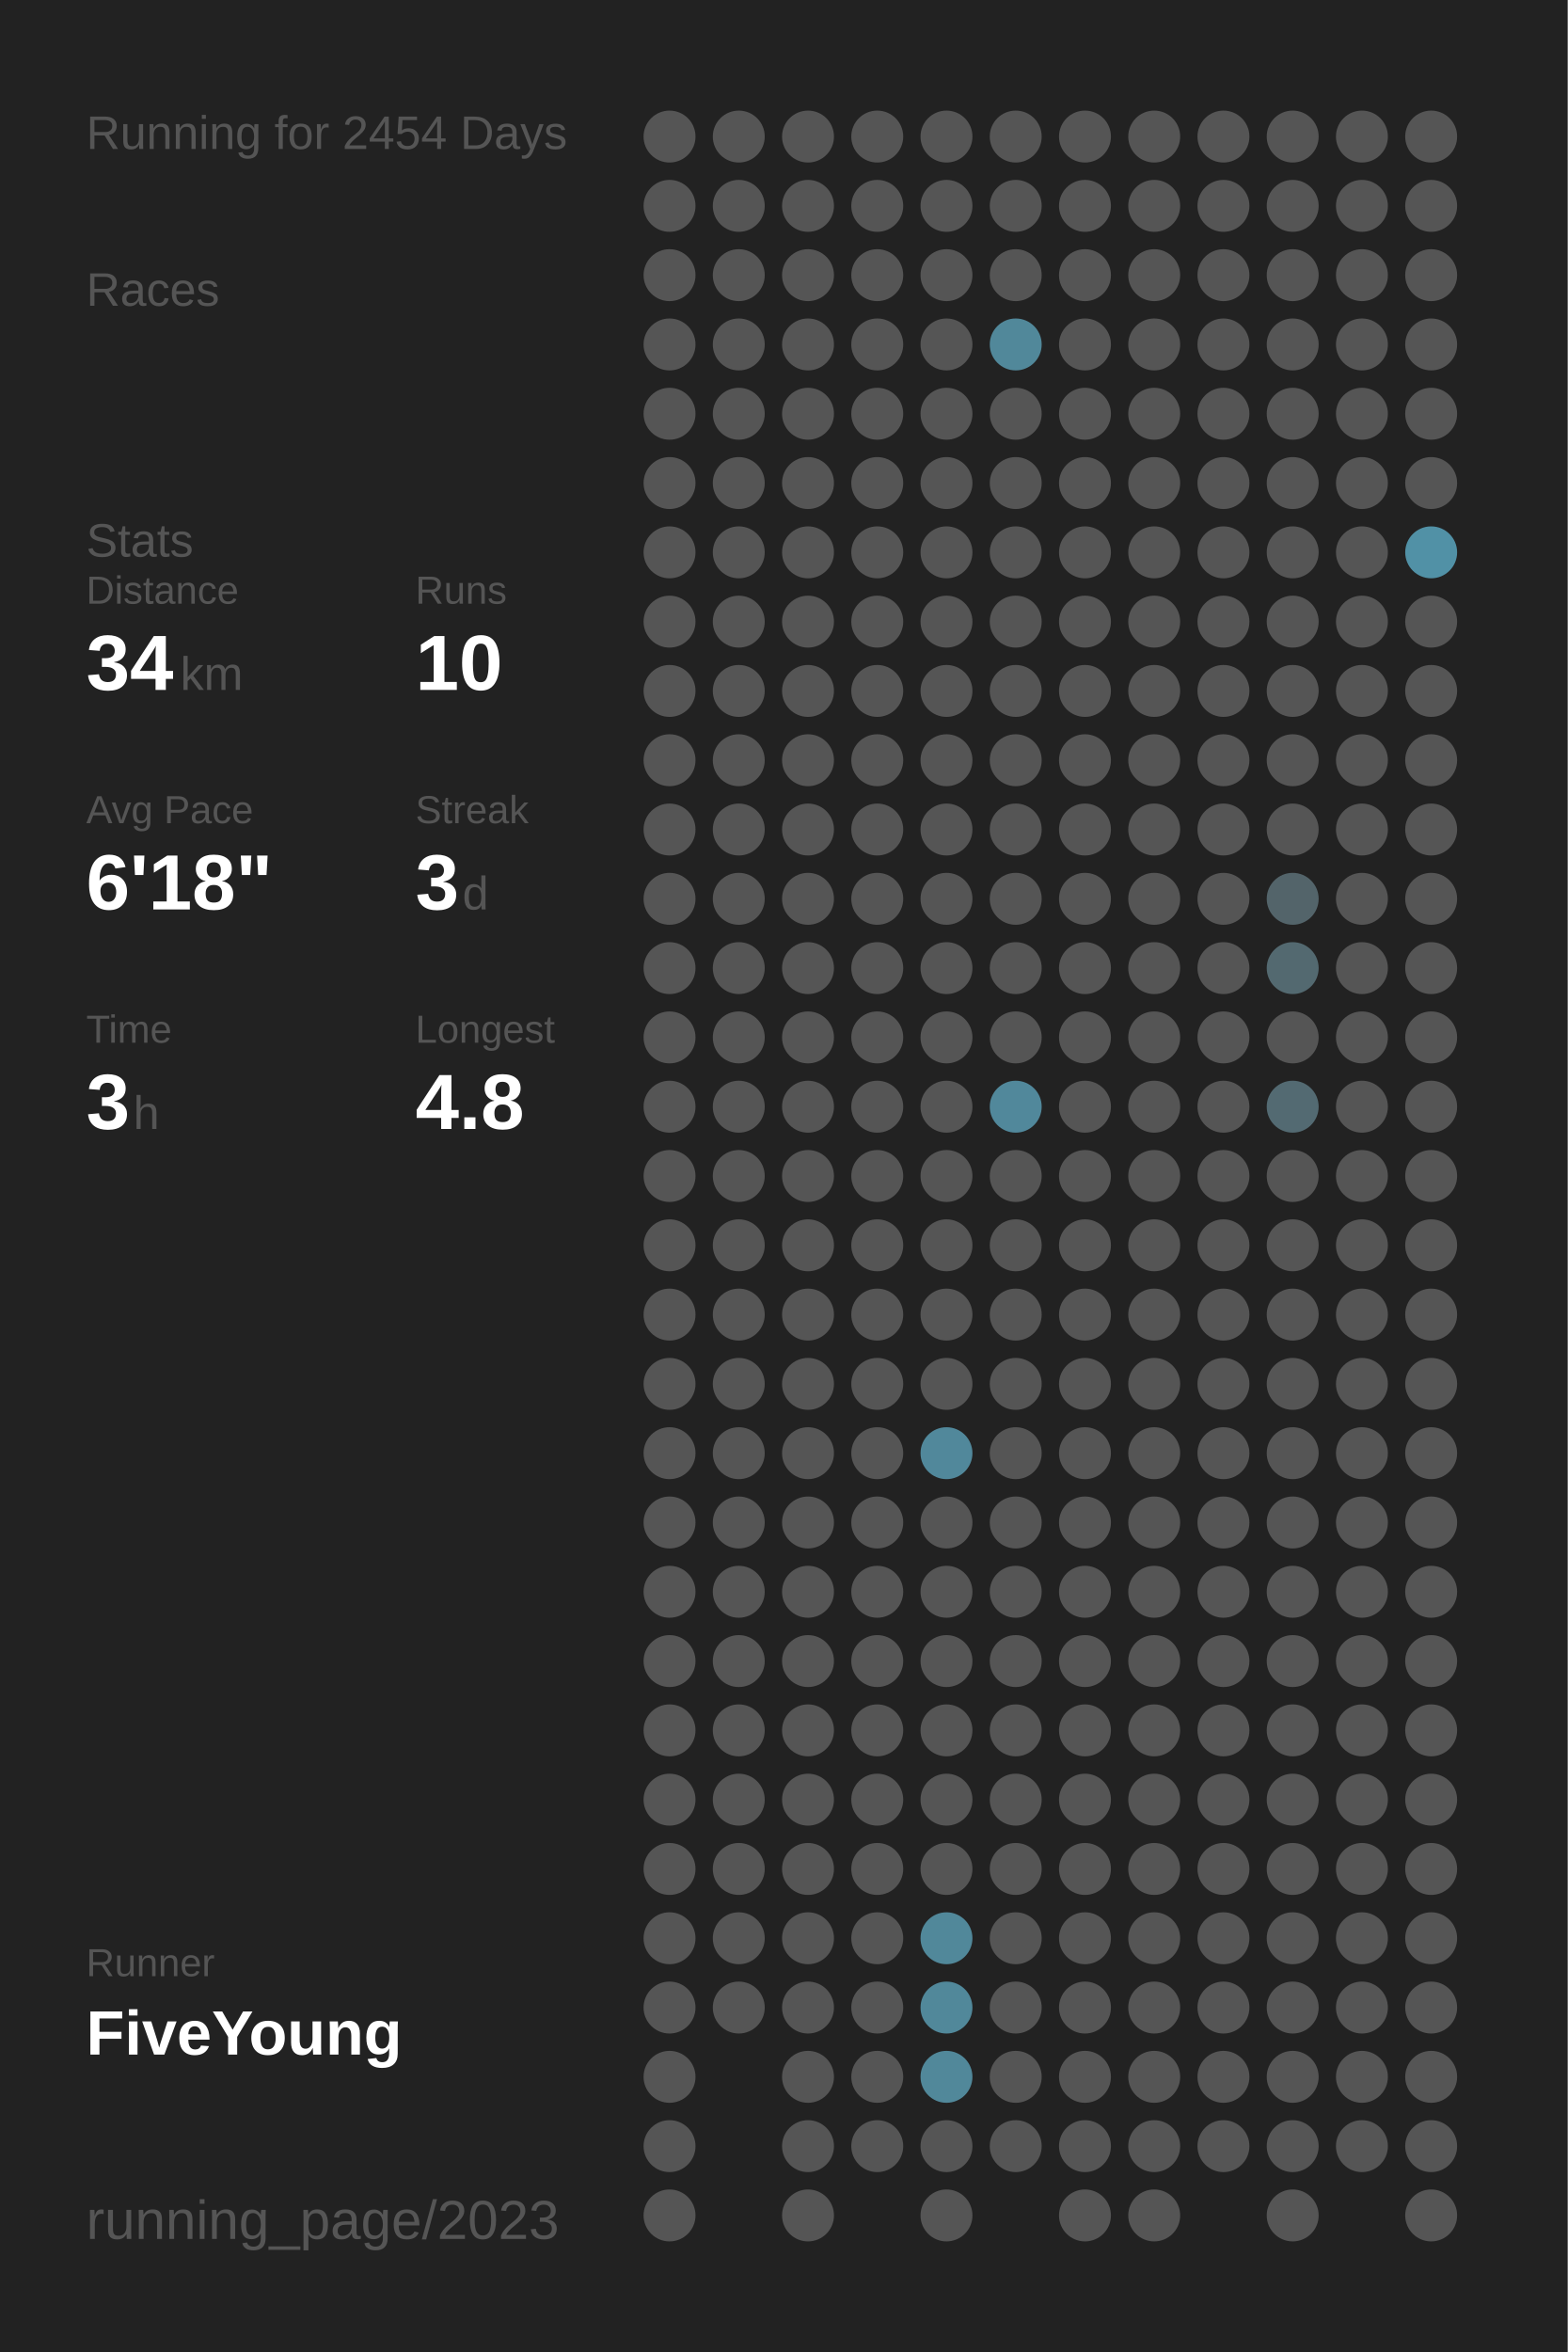
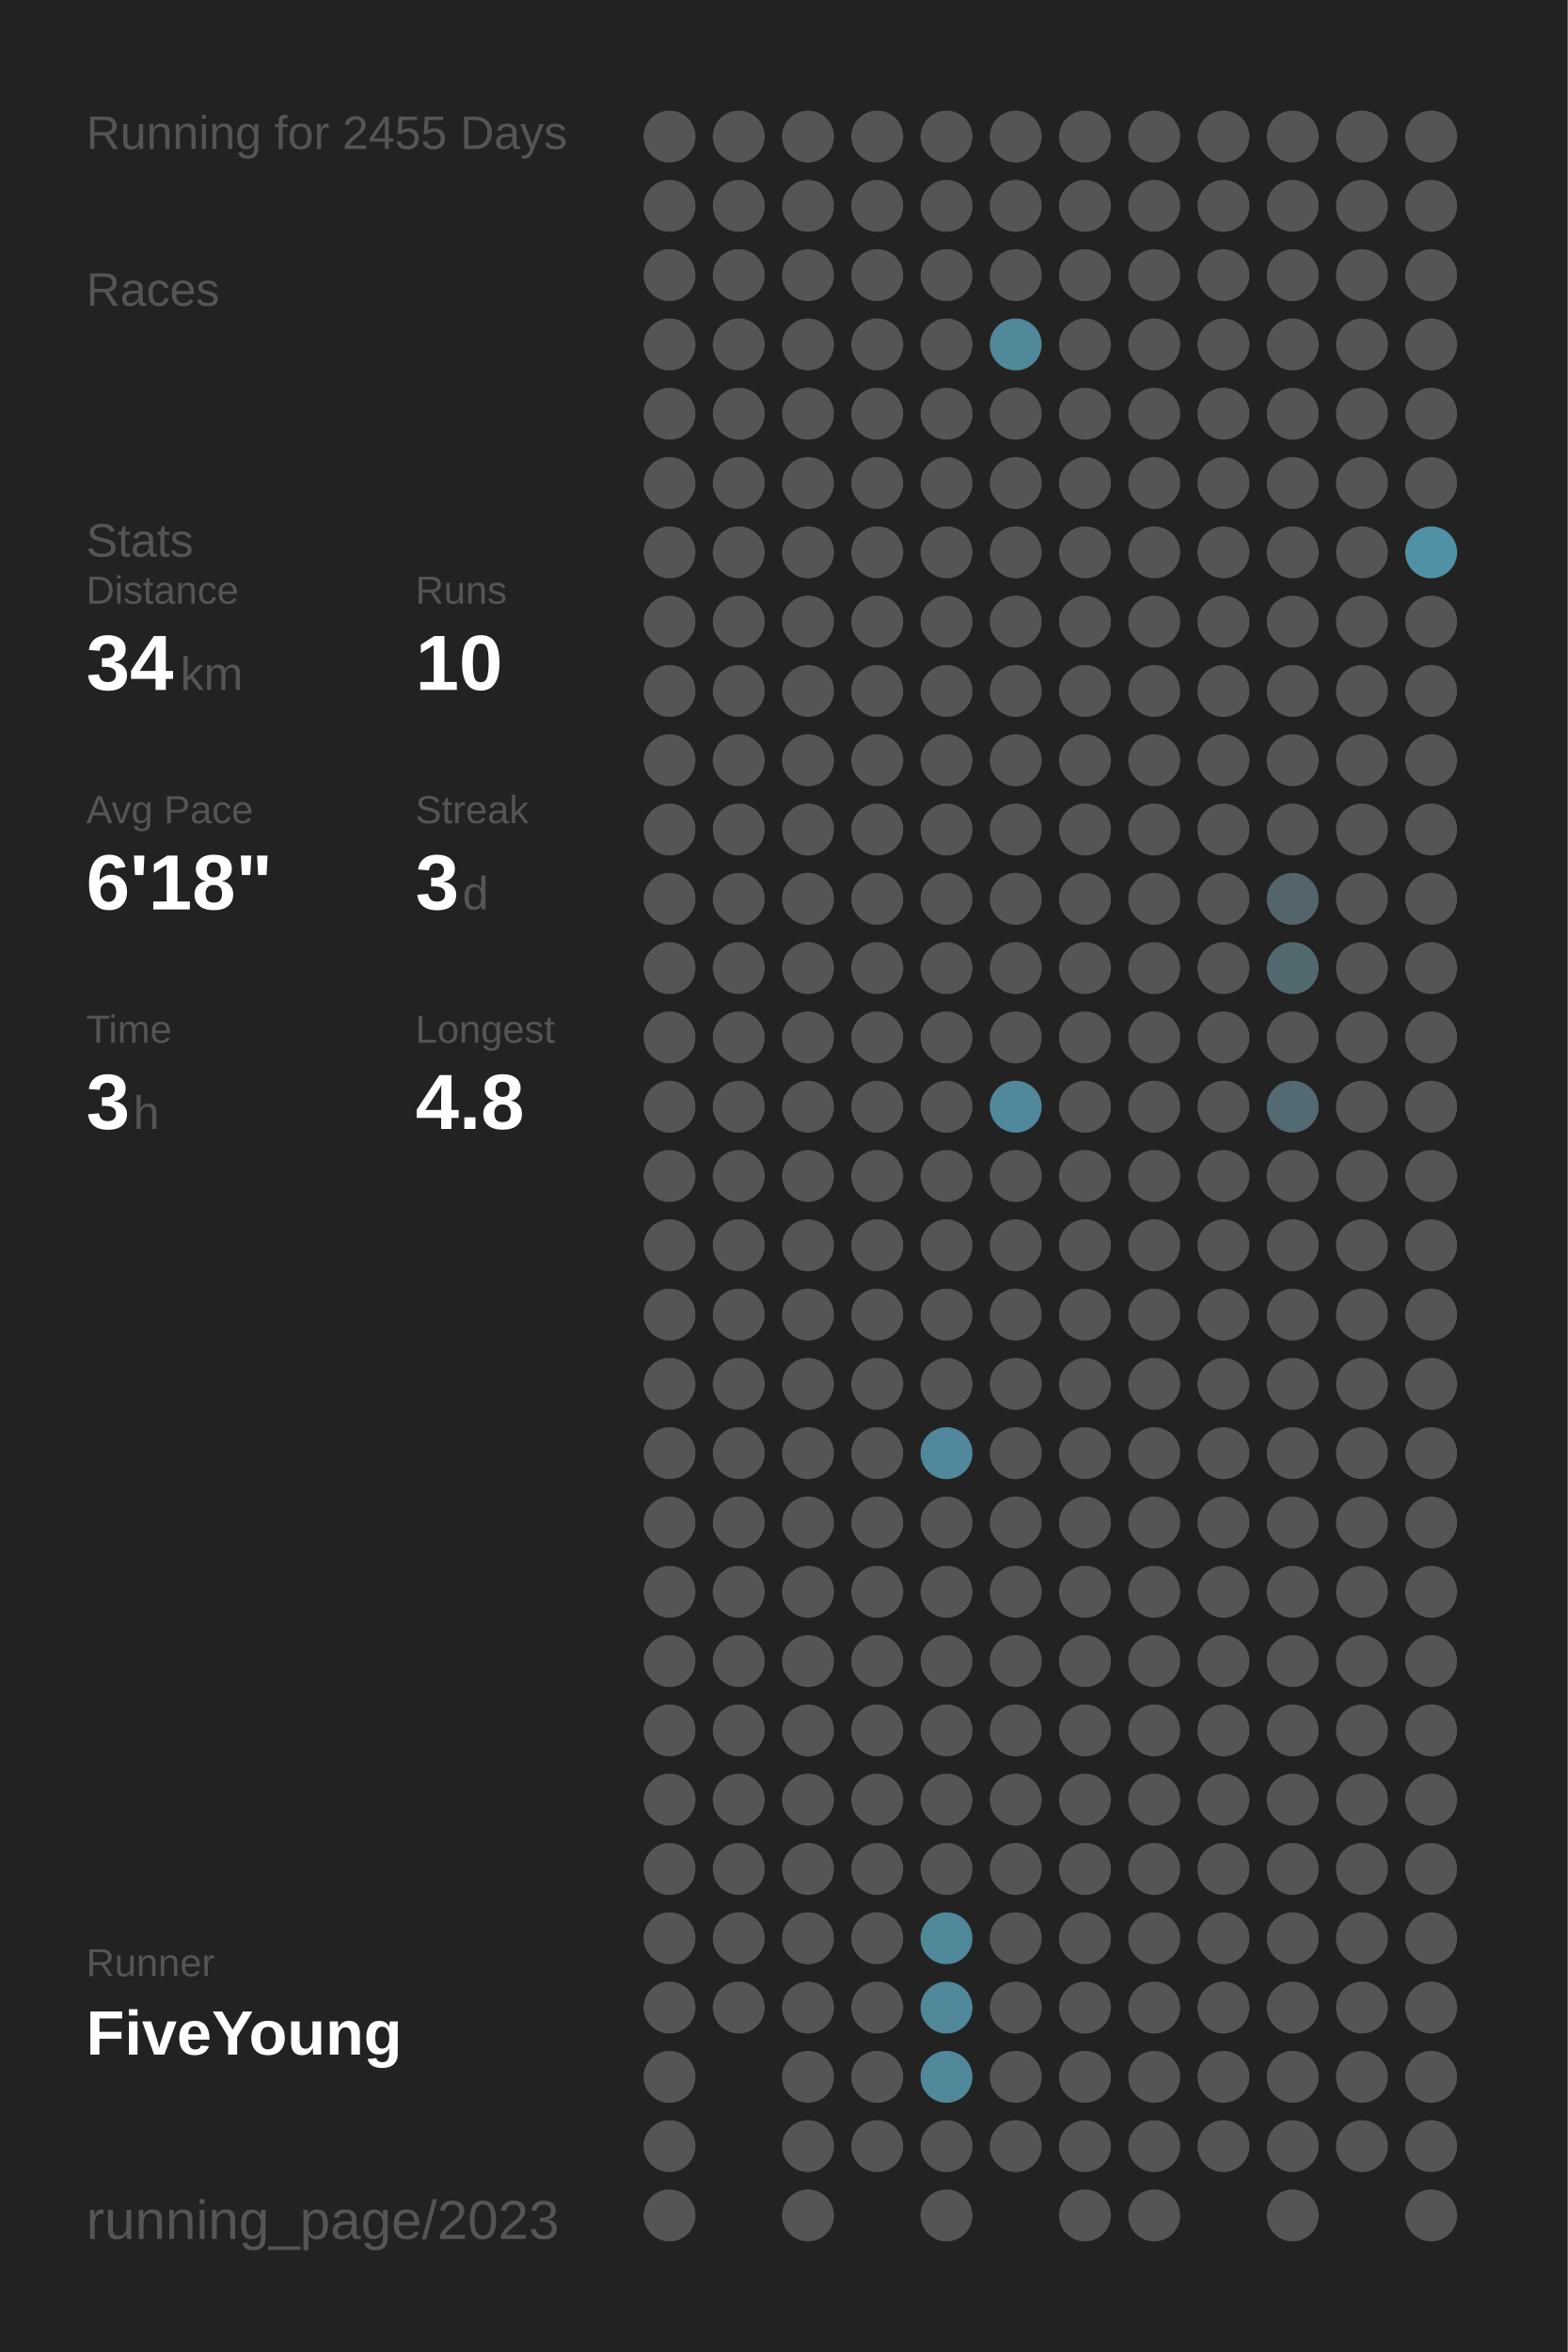
<svg xmlns="http://www.w3.org/2000/svg" baseProfile="full" height="300mm" version="1.1" viewBox="0,0,200,300" width="200mm">
  <defs />
  <rect fill="#222222" height="300" width="200" x="0" y="0" />
-   <text fill="#555555" style="font-size:6px; font-family:Arial;" x="11" y="19">Running for 2454 Days</text>
+   <text fill="#555555" style="font-size:6px; font-family:Arial;" x="11" y="19">Running for 2455 Days</text>
  <text fill="#555555" style="font-size:6px; font-family:Arial;" x="11" y="39">Races</text>
  <text fill="#555555" style="font-size:6px; font-family:Arial;" x="11" y="71">Stats</text>
  <text fill="#555555" style="font-size:5px; font-family:Arial;" x="11" y="77">Distance</text>
  <text fill="#FFFFFF" style="font-size:10px; font-family:Arial; font-weight:bold;" x="11" y="88">34</text>
  <text fill="#555555" style="font-size:6px; font-family:Arial;" x="23" y="88">km</text>
  <text fill="#555555" style="font-size:5px; font-family:Arial;" x="53" y="77">Runs</text>
  <text fill="#FFFFFF" style="font-size:10px; font-family:Arial; font-weight:bold;" x="53" y="88">10</text>
  <text fill="#555555" style="font-size:5px; font-family:Arial;" x="11" y="105">Avg Pace</text>
  <text fill="#FFFFFF" style="font-size:10px; font-family:Arial; font-weight:bold;" x="11" y="116">6'18"</text>
  <text fill="#555555" style="font-size:5px; font-family:Arial;" x="53" y="105">Streak</text>
  <text fill="#FFFFFF" style="font-size:10px; font-family:Arial; font-weight:bold;" x="53" y="116">3</text>
  <text fill="#555555" style="font-size:6px; font-family:Arial;" x="59" y="116">d</text>
  <text fill="#555555" style="font-size:5px; font-family:Arial;" x="11" y="133">Time</text>
  <text fill="#FFFFFF" style="font-size:10px; font-family:Arial; font-weight:bold;" x="11" y="144">3</text>
  <text fill="#555555" style="font-size:6px; font-family:Arial;" x="17" y="144">h</text>
  <text fill="#555555" style="font-size:5px; font-family:Arial;" x="53" y="133">Longest</text>
  <text fill="#FFFFFF" style="font-size:10px; font-family:Arial; font-weight:bold;" x="53" y="144">4.8</text>
  <text fill="#555555" style="font-size:5px; font-family:Arial;" x="11" y="252.065">Runner</text>
  <text fill="#FFFFFF" style="font-size:8px; font-family:Arial; font-weight:bold;" x="11" y="262.065">FiveYoung</text>
  <text fill="#555555" style="font-size:7px; font-family:Arial;" x="11" y="285.581">running_page/2023</text>
  <circle cx="85.417" cy="17.419" fill="#555555" r="3.312" />
  <circle cx="85.417" cy="26.258" fill="#555555" r="3.312" />
  <circle cx="85.417" cy="35.097" fill="#555555" r="3.312" />
  <circle cx="85.417" cy="43.935" fill="#555555" r="3.312" />
  <circle cx="85.417" cy="52.774" fill="#555555" r="3.312" />
  <circle cx="85.417" cy="61.613" fill="#555555" r="3.312" />
  <circle cx="85.417" cy="70.452" fill="#555555" r="3.312" />
  <circle cx="85.417" cy="79.29" fill="#555555" r="3.312" />
  <circle cx="85.417" cy="88.129" fill="#555555" r="3.312" />
  <circle cx="85.417" cy="96.968" fill="#555555" r="3.312" />
  <circle cx="85.417" cy="105.806" fill="#555555" r="3.312" />
  <circle cx="85.417" cy="114.645" fill="#555555" r="3.312" />
  <circle cx="85.417" cy="123.484" fill="#555555" r="3.312" />
  <circle cx="85.417" cy="132.323" fill="#555555" r="3.312" />
  <circle cx="85.417" cy="141.161" fill="#555555" r="3.312" />
  <circle cx="85.417" cy="150" fill="#555555" r="3.312" />
  <circle cx="85.417" cy="158.839" fill="#555555" r="3.312" />
  <circle cx="85.417" cy="167.677" fill="#555555" r="3.312" />
  <circle cx="85.417" cy="176.516" fill="#555555" r="3.312" />
  <circle cx="85.417" cy="185.355" fill="#555555" r="3.312" />
  <circle cx="85.417" cy="194.194" fill="#555555" r="3.312" />
  <circle cx="85.417" cy="203.032" fill="#555555" r="3.312" />
  <circle cx="85.417" cy="211.871" fill="#555555" r="3.312" />
  <circle cx="85.417" cy="220.71" fill="#555555" r="3.312" />
  <circle cx="85.417" cy="229.548" fill="#555555" r="3.312" />
  <circle cx="85.417" cy="238.387" fill="#555555" r="3.312" />
  <circle cx="85.417" cy="247.226" fill="#555555" r="3.312" />
  <circle cx="85.417" cy="256.065" fill="#555555" r="3.312" />
  <circle cx="85.417" cy="264.903" fill="#555555" r="3.312" />
  <circle cx="85.417" cy="273.742" fill="#555555" r="3.312" />
  <circle cx="85.417" cy="282.581" fill="#555555" r="3.312" />
  <circle cx="94.25" cy="17.419" fill="#555555" r="3.312" />
  <circle cx="94.25" cy="26.258" fill="#555555" r="3.312" />
  <circle cx="94.25" cy="35.097" fill="#555555" r="3.312" />
  <circle cx="94.25" cy="43.935" fill="#555555" r="3.312" />
  <circle cx="94.25" cy="52.774" fill="#555555" r="3.312" />
  <circle cx="94.25" cy="61.613" fill="#555555" r="3.312" />
  <circle cx="94.25" cy="70.452" fill="#555555" r="3.312" />
  <circle cx="94.25" cy="79.29" fill="#555555" r="3.312" />
  <circle cx="94.25" cy="88.129" fill="#555555" r="3.312" />
  <circle cx="94.25" cy="96.968" fill="#555555" r="3.312" />
  <circle cx="94.25" cy="105.806" fill="#555555" r="3.312" />
  <circle cx="94.25" cy="114.645" fill="#555555" r="3.312" />
  <circle cx="94.25" cy="123.484" fill="#555555" r="3.312" />
  <circle cx="94.25" cy="132.323" fill="#555555" r="3.312" />
  <circle cx="94.25" cy="141.161" fill="#555555" r="3.312" />
  <circle cx="94.25" cy="150" fill="#555555" r="3.312" />
  <circle cx="94.25" cy="158.839" fill="#555555" r="3.312" />
  <circle cx="94.25" cy="167.677" fill="#555555" r="3.312" />
  <circle cx="94.25" cy="176.516" fill="#555555" r="3.312" />
  <circle cx="94.25" cy="185.355" fill="#555555" r="3.312" />
  <circle cx="94.25" cy="194.194" fill="#555555" r="3.312" />
  <circle cx="94.25" cy="203.032" fill="#555555" r="3.312" />
  <circle cx="94.25" cy="211.871" fill="#555555" r="3.312" />
  <circle cx="94.25" cy="220.71" fill="#555555" r="3.312" />
  <circle cx="94.25" cy="229.548" fill="#555555" r="3.312" />
  <circle cx="94.25" cy="238.387" fill="#555555" r="3.312" />
  <circle cx="94.25" cy="247.226" fill="#555555" r="3.312" />
  <circle cx="94.25" cy="256.065" fill="#555555" r="3.312" />
  <circle cx="103.083" cy="17.419" fill="#555555" r="3.312" />
  <circle cx="103.083" cy="26.258" fill="#555555" r="3.312" />
  <circle cx="103.083" cy="35.097" fill="#555555" r="3.312" />
  <circle cx="103.083" cy="43.935" fill="#555555" r="3.312" />
  <circle cx="103.083" cy="52.774" fill="#555555" r="3.312" />
  <circle cx="103.083" cy="61.613" fill="#555555" r="3.312" />
  <circle cx="103.083" cy="70.452" fill="#555555" r="3.312" />
  <circle cx="103.083" cy="79.29" fill="#555555" r="3.312" />
  <circle cx="103.083" cy="88.129" fill="#555555" r="3.312" />
  <circle cx="103.083" cy="96.968" fill="#555555" r="3.312" />
  <circle cx="103.083" cy="105.806" fill="#555555" r="3.312" />
  <circle cx="103.083" cy="114.645" fill="#555555" r="3.312" />
  <circle cx="103.083" cy="123.484" fill="#555555" r="3.312" />
  <circle cx="103.083" cy="132.323" fill="#555555" r="3.312" />
  <circle cx="103.083" cy="141.161" fill="#555555" r="3.312" />
  <circle cx="103.083" cy="150" fill="#555555" r="3.312" />
  <circle cx="103.083" cy="158.839" fill="#555555" r="3.312" />
  <circle cx="103.083" cy="167.677" fill="#555555" r="3.312" />
  <circle cx="103.083" cy="176.516" fill="#555555" r="3.312" />
  <circle cx="103.083" cy="185.355" fill="#555555" r="3.312" />
  <circle cx="103.083" cy="194.194" fill="#555555" r="3.312" />
  <circle cx="103.083" cy="203.032" fill="#555555" r="3.312" />
  <circle cx="103.083" cy="211.871" fill="#555555" r="3.312" />
  <circle cx="103.083" cy="220.71" fill="#555555" r="3.312" />
  <circle cx="103.083" cy="229.548" fill="#555555" r="3.312" />
  <circle cx="103.083" cy="238.387" fill="#555555" r="3.312" />
  <circle cx="103.083" cy="247.226" fill="#555555" r="3.312" />
  <circle cx="103.083" cy="256.065" fill="#555555" r="3.312" />
  <circle cx="103.083" cy="264.903" fill="#555555" r="3.312" />
  <circle cx="103.083" cy="273.742" fill="#555555" r="3.312" />
  <circle cx="103.083" cy="282.581" fill="#555555" r="3.312" />
  <circle cx="111.917" cy="17.419" fill="#555555" r="3.312" />
  <circle cx="111.917" cy="26.258" fill="#555555" r="3.312" />
  <circle cx="111.917" cy="35.097" fill="#555555" r="3.312" />
  <circle cx="111.917" cy="43.935" fill="#555555" r="3.312" />
  <circle cx="111.917" cy="52.774" fill="#555555" r="3.312" />
  <circle cx="111.917" cy="61.613" fill="#555555" r="3.312" />
  <circle cx="111.917" cy="70.452" fill="#555555" r="3.312" />
  <circle cx="111.917" cy="79.29" fill="#555555" r="3.312" />
  <circle cx="111.917" cy="88.129" fill="#555555" r="3.312" />
  <circle cx="111.917" cy="96.968" fill="#555555" r="3.312" />
  <circle cx="111.917" cy="105.806" fill="#555555" r="3.312" />
  <circle cx="111.917" cy="114.645" fill="#555555" r="3.312" />
  <circle cx="111.917" cy="123.484" fill="#555555" r="3.312" />
  <circle cx="111.917" cy="132.323" fill="#555555" r="3.312" />
  <circle cx="111.917" cy="141.161" fill="#555555" r="3.312" />
  <circle cx="111.917" cy="150" fill="#555555" r="3.312" />
  <circle cx="111.917" cy="158.839" fill="#555555" r="3.312" />
  <circle cx="111.917" cy="167.677" fill="#555555" r="3.312" />
  <circle cx="111.917" cy="176.516" fill="#555555" r="3.312" />
  <circle cx="111.917" cy="185.355" fill="#555555" r="3.312" />
  <circle cx="111.917" cy="194.194" fill="#555555" r="3.312" />
  <circle cx="111.917" cy="203.032" fill="#555555" r="3.312" />
  <circle cx="111.917" cy="211.871" fill="#555555" r="3.312" />
  <circle cx="111.917" cy="220.71" fill="#555555" r="3.312" />
  <circle cx="111.917" cy="229.548" fill="#555555" r="3.312" />
  <circle cx="111.917" cy="238.387" fill="#555555" r="3.312" />
  <circle cx="111.917" cy="247.226" fill="#555555" r="3.312" />
  <circle cx="111.917" cy="256.065" fill="#555555" r="3.312" />
  <circle cx="111.917" cy="264.903" fill="#555555" r="3.312" />
  <circle cx="111.917" cy="273.742" fill="#555555" r="3.312" />
  <circle cx="120.75" cy="17.419" fill="#555555" r="3.312" />
  <circle cx="120.75" cy="26.258" fill="#555555" r="3.312" />
  <circle cx="120.75" cy="35.097" fill="#555555" r="3.312" />
  <circle cx="120.75" cy="43.935" fill="#555555" r="3.312" />
  <circle cx="120.75" cy="52.774" fill="#555555" r="3.312" />
  <circle cx="120.75" cy="61.613" fill="#555555" r="3.312" />
  <circle cx="120.75" cy="70.452" fill="#555555" r="3.312" />
  <circle cx="120.75" cy="79.29" fill="#555555" r="3.312" />
  <circle cx="120.75" cy="88.129" fill="#555555" r="3.312" />
  <circle cx="120.75" cy="96.968" fill="#555555" r="3.312" />
  <circle cx="120.75" cy="105.806" fill="#555555" r="3.312" />
  <circle cx="120.75" cy="114.645" fill="#555555" r="3.312" />
  <circle cx="120.75" cy="123.484" fill="#555555" r="3.312" />
  <circle cx="120.75" cy="132.323" fill="#555555" r="3.312" />
  <circle cx="120.75" cy="141.161" fill="#555555" r="3.312" />
  <circle cx="120.75" cy="150" fill="#555555" r="3.312" />
  <circle cx="120.75" cy="158.839" fill="#555555" r="3.312" />
  <circle cx="120.75" cy="167.677" fill="#555555" r="3.312" />
  <circle cx="120.75" cy="176.516" fill="#555555" r="3.312" />
  <circle cx="120.75" cy="185.355" fill="#51889b" r="3.312" />
  <circle cx="120.75" cy="194.194" fill="#555555" r="3.312" />
  <circle cx="120.75" cy="203.032" fill="#555555" r="3.312" />
  <circle cx="120.75" cy="211.871" fill="#555555" r="3.312" />
  <circle cx="120.75" cy="220.71" fill="#555555" r="3.312" />
  <circle cx="120.75" cy="229.548" fill="#555555" r="3.312" />
  <circle cx="120.75" cy="238.387" fill="#555555" r="3.312" />
  <circle cx="120.75" cy="247.226" fill="#51889a" r="3.312" />
  <circle cx="120.75" cy="256.065" fill="#51889a" r="3.312" />
  <circle cx="120.75" cy="264.903" fill="#51889a" r="3.312" />
  <circle cx="120.75" cy="273.742" fill="#555555" r="3.312" />
  <circle cx="120.75" cy="282.581" fill="#555555" r="3.312" />
  <circle cx="129.583" cy="17.419" fill="#555555" r="3.312" />
  <circle cx="129.583" cy="26.258" fill="#555555" r="3.312" />
  <circle cx="129.583" cy="35.097" fill="#555555" r="3.312" />
  <circle cx="129.583" cy="43.935" fill="#51889a" r="3.312" />
  <circle cx="129.583" cy="52.774" fill="#555555" r="3.312" />
  <circle cx="129.583" cy="61.613" fill="#555555" r="3.312" />
  <circle cx="129.583" cy="70.452" fill="#555555" r="3.312" />
  <circle cx="129.583" cy="79.29" fill="#555555" r="3.312" />
  <circle cx="129.583" cy="88.129" fill="#555555" r="3.312" />
  <circle cx="129.583" cy="96.968" fill="#555555" r="3.312" />
  <circle cx="129.583" cy="105.806" fill="#555555" r="3.312" />
  <circle cx="129.583" cy="114.645" fill="#555555" r="3.312" />
  <circle cx="129.583" cy="123.484" fill="#555555" r="3.312" />
  <circle cx="129.583" cy="132.323" fill="#555555" r="3.312" />
  <circle cx="129.583" cy="141.161" fill="#51889b" r="3.312" />
  <circle cx="129.583" cy="150" fill="#555555" r="3.312" />
  <circle cx="129.583" cy="158.839" fill="#555555" r="3.312" />
  <circle cx="129.583" cy="167.677" fill="#555555" r="3.312" />
  <circle cx="129.583" cy="176.516" fill="#555555" r="3.312" />
  <circle cx="129.583" cy="185.355" fill="#555555" r="3.312" />
  <circle cx="129.583" cy="194.194" fill="#555555" r="3.312" />
  <circle cx="129.583" cy="203.032" fill="#555555" r="3.312" />
  <circle cx="129.583" cy="211.871" fill="#555555" r="3.312" />
  <circle cx="129.583" cy="220.71" fill="#555555" r="3.312" />
  <circle cx="129.583" cy="229.548" fill="#555555" r="3.312" />
  <circle cx="129.583" cy="238.387" fill="#555555" r="3.312" />
  <circle cx="129.583" cy="247.226" fill="#555555" r="3.312" />
  <circle cx="129.583" cy="256.065" fill="#555555" r="3.312" />
  <circle cx="129.583" cy="264.903" fill="#555555" r="3.312" />
  <circle cx="129.583" cy="273.742" fill="#555555" r="3.312" />
  <circle cx="138.417" cy="17.419" fill="#555555" r="3.312" />
  <circle cx="138.417" cy="26.258" fill="#555555" r="3.312" />
  <circle cx="138.417" cy="35.097" fill="#555555" r="3.312" />
  <circle cx="138.417" cy="43.935" fill="#555555" r="3.312" />
  <circle cx="138.417" cy="52.774" fill="#555555" r="3.312" />
  <circle cx="138.417" cy="61.613" fill="#555555" r="3.312" />
  <circle cx="138.417" cy="70.452" fill="#555555" r="3.312" />
  <circle cx="138.417" cy="79.29" fill="#555555" r="3.312" />
  <circle cx="138.417" cy="88.129" fill="#555555" r="3.312" />
  <circle cx="138.417" cy="96.968" fill="#555555" r="3.312" />
  <circle cx="138.417" cy="105.806" fill="#555555" r="3.312" />
  <circle cx="138.417" cy="114.645" fill="#555555" r="3.312" />
  <circle cx="138.417" cy="123.484" fill="#555555" r="3.312" />
  <circle cx="138.417" cy="132.323" fill="#555555" r="3.312" />
  <circle cx="138.417" cy="141.161" fill="#555555" r="3.312" />
  <circle cx="138.417" cy="150" fill="#555555" r="3.312" />
  <circle cx="138.417" cy="158.839" fill="#555555" r="3.312" />
  <circle cx="138.417" cy="167.677" fill="#555555" r="3.312" />
  <circle cx="138.417" cy="176.516" fill="#555555" r="3.312" />
  <circle cx="138.417" cy="185.355" fill="#555555" r="3.312" />
  <circle cx="138.417" cy="194.194" fill="#555555" r="3.312" />
  <circle cx="138.417" cy="203.032" fill="#555555" r="3.312" />
  <circle cx="138.417" cy="211.871" fill="#555555" r="3.312" />
  <circle cx="138.417" cy="220.71" fill="#555555" r="3.312" />
  <circle cx="138.417" cy="229.548" fill="#555555" r="3.312" />
  <circle cx="138.417" cy="238.387" fill="#555555" r="3.312" />
  <circle cx="138.417" cy="247.226" fill="#555555" r="3.312" />
  <circle cx="138.417" cy="256.065" fill="#555555" r="3.312" />
  <circle cx="138.417" cy="264.903" fill="#555555" r="3.312" />
  <circle cx="138.417" cy="273.742" fill="#555555" r="3.312" />
  <circle cx="138.417" cy="282.581" fill="#555555" r="3.312" />
  <circle cx="147.25" cy="17.419" fill="#555555" r="3.312" />
  <circle cx="147.25" cy="26.258" fill="#555555" r="3.312" />
  <circle cx="147.25" cy="35.097" fill="#555555" r="3.312" />
  <circle cx="147.25" cy="43.935" fill="#555555" r="3.312" />
  <circle cx="147.25" cy="52.774" fill="#555555" r="3.312" />
  <circle cx="147.25" cy="61.613" fill="#555555" r="3.312" />
  <circle cx="147.25" cy="70.452" fill="#555555" r="3.312" />
  <circle cx="147.25" cy="79.29" fill="#555555" r="3.312" />
  <circle cx="147.25" cy="88.129" fill="#555555" r="3.312" />
  <circle cx="147.25" cy="96.968" fill="#555555" r="3.312" />
  <circle cx="147.25" cy="105.806" fill="#555555" r="3.312" />
  <circle cx="147.25" cy="114.645" fill="#555555" r="3.312" />
  <circle cx="147.25" cy="123.484" fill="#555555" r="3.312" />
  <circle cx="147.25" cy="132.323" fill="#555555" r="3.312" />
  <circle cx="147.25" cy="141.161" fill="#555555" r="3.312" />
  <circle cx="147.25" cy="150" fill="#555555" r="3.312" />
  <circle cx="147.25" cy="158.839" fill="#555555" r="3.312" />
  <circle cx="147.25" cy="167.677" fill="#555555" r="3.312" />
  <circle cx="147.25" cy="176.516" fill="#555555" r="3.312" />
  <circle cx="147.25" cy="185.355" fill="#555555" r="3.312" />
  <circle cx="147.25" cy="194.194" fill="#555555" r="3.312" />
  <circle cx="147.25" cy="203.032" fill="#555555" r="3.312" />
  <circle cx="147.25" cy="211.871" fill="#555555" r="3.312" />
  <circle cx="147.25" cy="220.71" fill="#555555" r="3.312" />
  <circle cx="147.25" cy="229.548" fill="#555555" r="3.312" />
  <circle cx="147.25" cy="238.387" fill="#555555" r="3.312" />
  <circle cx="147.25" cy="247.226" fill="#555555" r="3.312" />
  <circle cx="147.25" cy="256.065" fill="#555555" r="3.312" />
  <circle cx="147.25" cy="264.903" fill="#555555" r="3.312" />
  <circle cx="147.25" cy="273.742" fill="#555555" r="3.312" />
  <circle cx="147.25" cy="282.581" fill="#555555" r="3.312" />
  <circle cx="156.083" cy="17.419" fill="#555555" r="3.312" />
  <circle cx="156.083" cy="26.258" fill="#555555" r="3.312" />
  <circle cx="156.083" cy="35.097" fill="#555555" r="3.312" />
  <circle cx="156.083" cy="43.935" fill="#555555" r="3.312" />
  <circle cx="156.083" cy="52.774" fill="#555555" r="3.312" />
  <circle cx="156.083" cy="61.613" fill="#555555" r="3.312" />
  <circle cx="156.083" cy="70.452" fill="#555555" r="3.312" />
  <circle cx="156.083" cy="79.29" fill="#555555" r="3.312" />
  <circle cx="156.083" cy="88.129" fill="#555555" r="3.312" />
  <circle cx="156.083" cy="96.968" fill="#555555" r="3.312" />
  <circle cx="156.083" cy="105.806" fill="#555555" r="3.312" />
  <circle cx="156.083" cy="114.645" fill="#555555" r="3.312" />
  <circle cx="156.083" cy="123.484" fill="#555555" r="3.312" />
  <circle cx="156.083" cy="132.323" fill="#555555" r="3.312" />
  <circle cx="156.083" cy="141.161" fill="#555555" r="3.312" />
  <circle cx="156.083" cy="150" fill="#555555" r="3.312" />
  <circle cx="156.083" cy="158.839" fill="#555555" r="3.312" />
  <circle cx="156.083" cy="167.677" fill="#555555" r="3.312" />
  <circle cx="156.083" cy="176.516" fill="#555555" r="3.312" />
  <circle cx="156.083" cy="185.355" fill="#555555" r="3.312" />
  <circle cx="156.083" cy="194.194" fill="#555555" r="3.312" />
  <circle cx="156.083" cy="203.032" fill="#555555" r="3.312" />
  <circle cx="156.083" cy="211.871" fill="#555555" r="3.312" />
  <circle cx="156.083" cy="220.71" fill="#555555" r="3.312" />
  <circle cx="156.083" cy="229.548" fill="#555555" r="3.312" />
  <circle cx="156.083" cy="238.387" fill="#555555" r="3.312" />
  <circle cx="156.083" cy="247.226" fill="#555555" r="3.312" />
  <circle cx="156.083" cy="256.065" fill="#555555" r="3.312" />
  <circle cx="156.083" cy="264.903" fill="#555555" r="3.312" />
  <circle cx="156.083" cy="273.742" fill="#555555" r="3.312" />
  <circle cx="164.917" cy="17.419" fill="#555555" r="3.312" />
  <circle cx="164.917" cy="26.258" fill="#555555" r="3.312" />
  <circle cx="164.917" cy="35.097" fill="#555555" r="3.312" />
  <circle cx="164.917" cy="43.935" fill="#555555" r="3.312" />
  <circle cx="164.917" cy="52.774" fill="#555555" r="3.312" />
  <circle cx="164.917" cy="61.613" fill="#555555" r="3.312" />
  <circle cx="164.917" cy="70.452" fill="#555555" r="3.312" />
  <circle cx="164.917" cy="79.29" fill="#555555" r="3.312" />
  <circle cx="164.917" cy="88.129" fill="#555555" r="3.312" />
  <circle cx="164.917" cy="96.968" fill="#555555" r="3.312" />
  <circle cx="164.917" cy="105.806" fill="#555555" r="3.312" />
  <circle cx="164.917" cy="114.645" fill="#53646a" r="3.312" />
  <circle cx="164.917" cy="123.484" fill="#536970" r="3.312" />
  <circle cx="164.917" cy="132.323" fill="#555555" r="3.312" />
  <circle cx="164.917" cy="141.161" fill="#536a72" r="3.312" />
  <circle cx="164.917" cy="150" fill="#555555" r="3.312" />
  <circle cx="164.917" cy="158.839" fill="#555555" r="3.312" />
  <circle cx="164.917" cy="167.677" fill="#555555" r="3.312" />
  <circle cx="164.917" cy="176.516" fill="#555555" r="3.312" />
  <circle cx="164.917" cy="185.355" fill="#555555" r="3.312" />
  <circle cx="164.917" cy="194.194" fill="#555555" r="3.312" />
  <circle cx="164.917" cy="203.032" fill="#555555" r="3.312" />
  <circle cx="164.917" cy="211.871" fill="#555555" r="3.312" />
  <circle cx="164.917" cy="220.71" fill="#555555" r="3.312" />
  <circle cx="164.917" cy="229.548" fill="#555555" r="3.312" />
  <circle cx="164.917" cy="238.387" fill="#555555" r="3.312" />
  <circle cx="164.917" cy="247.226" fill="#555555" r="3.312" />
  <circle cx="164.917" cy="256.065" fill="#555555" r="3.312" />
  <circle cx="164.917" cy="264.903" fill="#555555" r="3.312" />
  <circle cx="164.917" cy="273.742" fill="#555555" r="3.312" />
  <circle cx="164.917" cy="282.581" fill="#555555" r="3.312" />
  <circle cx="173.75" cy="17.419" fill="#555555" r="3.312" />
  <circle cx="173.75" cy="26.258" fill="#555555" r="3.312" />
  <circle cx="173.75" cy="35.097" fill="#555555" r="3.312" />
  <circle cx="173.75" cy="43.935" fill="#555555" r="3.312" />
  <circle cx="173.75" cy="52.774" fill="#555555" r="3.312" />
  <circle cx="173.75" cy="61.613" fill="#555555" r="3.312" />
  <circle cx="173.75" cy="70.452" fill="#555555" r="3.312" />
  <circle cx="173.75" cy="79.29" fill="#555555" r="3.312" />
  <circle cx="173.75" cy="88.129" fill="#555555" r="3.312" />
  <circle cx="173.75" cy="96.968" fill="#555555" r="3.312" />
  <circle cx="173.75" cy="105.806" fill="#555555" r="3.312" />
  <circle cx="173.75" cy="114.645" fill="#555555" r="3.312" />
  <circle cx="173.75" cy="123.484" fill="#555555" r="3.312" />
  <circle cx="173.75" cy="132.323" fill="#555555" r="3.312" />
  <circle cx="173.75" cy="141.161" fill="#555555" r="3.312" />
  <circle cx="173.75" cy="150" fill="#555555" r="3.312" />
  <circle cx="173.75" cy="158.839" fill="#555555" r="3.312" />
  <circle cx="173.75" cy="167.677" fill="#555555" r="3.312" />
  <circle cx="173.75" cy="176.516" fill="#555555" r="3.312" />
  <circle cx="173.75" cy="185.355" fill="#555555" r="3.312" />
  <circle cx="173.75" cy="194.194" fill="#555555" r="3.312" />
  <circle cx="173.75" cy="203.032" fill="#555555" r="3.312" />
  <circle cx="173.75" cy="211.871" fill="#555555" r="3.312" />
  <circle cx="173.75" cy="220.71" fill="#555555" r="3.312" />
  <circle cx="173.75" cy="229.548" fill="#555555" r="3.312" />
  <circle cx="173.75" cy="238.387" fill="#555555" r="3.312" />
  <circle cx="173.75" cy="247.226" fill="#555555" r="3.312" />
  <circle cx="173.75" cy="256.065" fill="#555555" r="3.312" />
  <circle cx="173.75" cy="264.903" fill="#555555" r="3.312" />
  <circle cx="173.75" cy="273.742" fill="#555555" r="3.312" />
  <circle cx="182.583" cy="17.419" fill="#555555" r="3.312" />
  <circle cx="182.583" cy="26.258" fill="#555555" r="3.312" />
  <circle cx="182.583" cy="35.097" fill="#555555" r="3.312" />
  <circle cx="182.583" cy="43.935" fill="#555555" r="3.312" />
  <circle cx="182.583" cy="52.774" fill="#555555" r="3.312" />
  <circle cx="182.583" cy="61.613" fill="#555555" r="3.312" />
  <circle cx="182.583" cy="70.452" fill="#5191a6" r="3.312" />
  <circle cx="182.583" cy="79.29" fill="#555555" r="3.312" />
  <circle cx="182.583" cy="88.129" fill="#555555" r="3.312" />
  <circle cx="182.583" cy="96.968" fill="#555555" r="3.312" />
  <circle cx="182.583" cy="105.806" fill="#555555" r="3.312" />
  <circle cx="182.583" cy="114.645" fill="#555555" r="3.312" />
  <circle cx="182.583" cy="123.484" fill="#555555" r="3.312" />
  <circle cx="182.583" cy="132.323" fill="#555555" r="3.312" />
  <circle cx="182.583" cy="141.161" fill="#555555" r="3.312" />
  <circle cx="182.583" cy="150" fill="#555555" r="3.312" />
  <circle cx="182.583" cy="158.839" fill="#555555" r="3.312" />
  <circle cx="182.583" cy="167.677" fill="#555555" r="3.312" />
  <circle cx="182.583" cy="176.516" fill="#555555" r="3.312" />
  <circle cx="182.583" cy="185.355" fill="#555555" r="3.312" />
  <circle cx="182.583" cy="194.194" fill="#555555" r="3.312" />
  <circle cx="182.583" cy="203.032" fill="#555555" r="3.312" />
  <circle cx="182.583" cy="211.871" fill="#555555" r="3.312" />
  <circle cx="182.583" cy="220.71" fill="#555555" r="3.312" />
  <circle cx="182.583" cy="229.548" fill="#555555" r="3.312" />
  <circle cx="182.583" cy="238.387" fill="#555555" r="3.312" />
  <circle cx="182.583" cy="247.226" fill="#555555" r="3.312" />
  <circle cx="182.583" cy="256.065" fill="#555555" r="3.312" />
  <circle cx="182.583" cy="264.903" fill="#555555" r="3.312" />
  <circle cx="182.583" cy="273.742" fill="#555555" r="3.312" />
  <circle cx="182.583" cy="282.581" fill="#555555" r="3.312" />
</svg>
